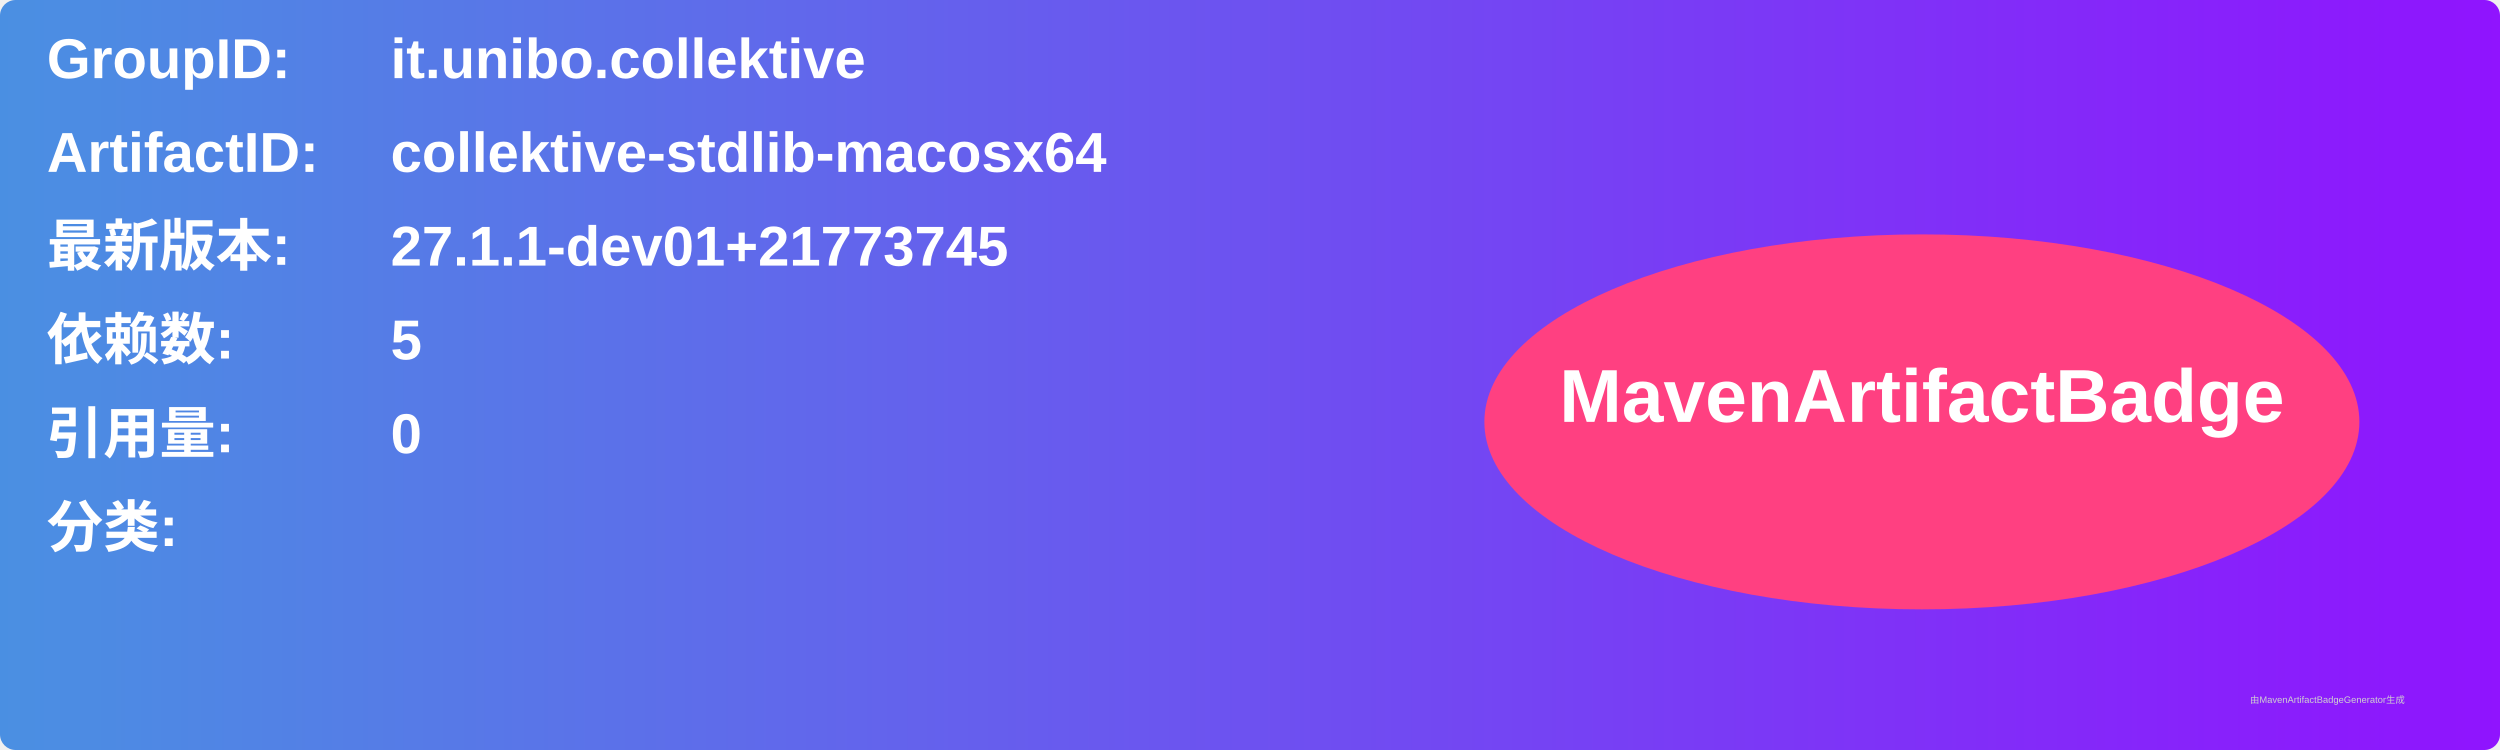
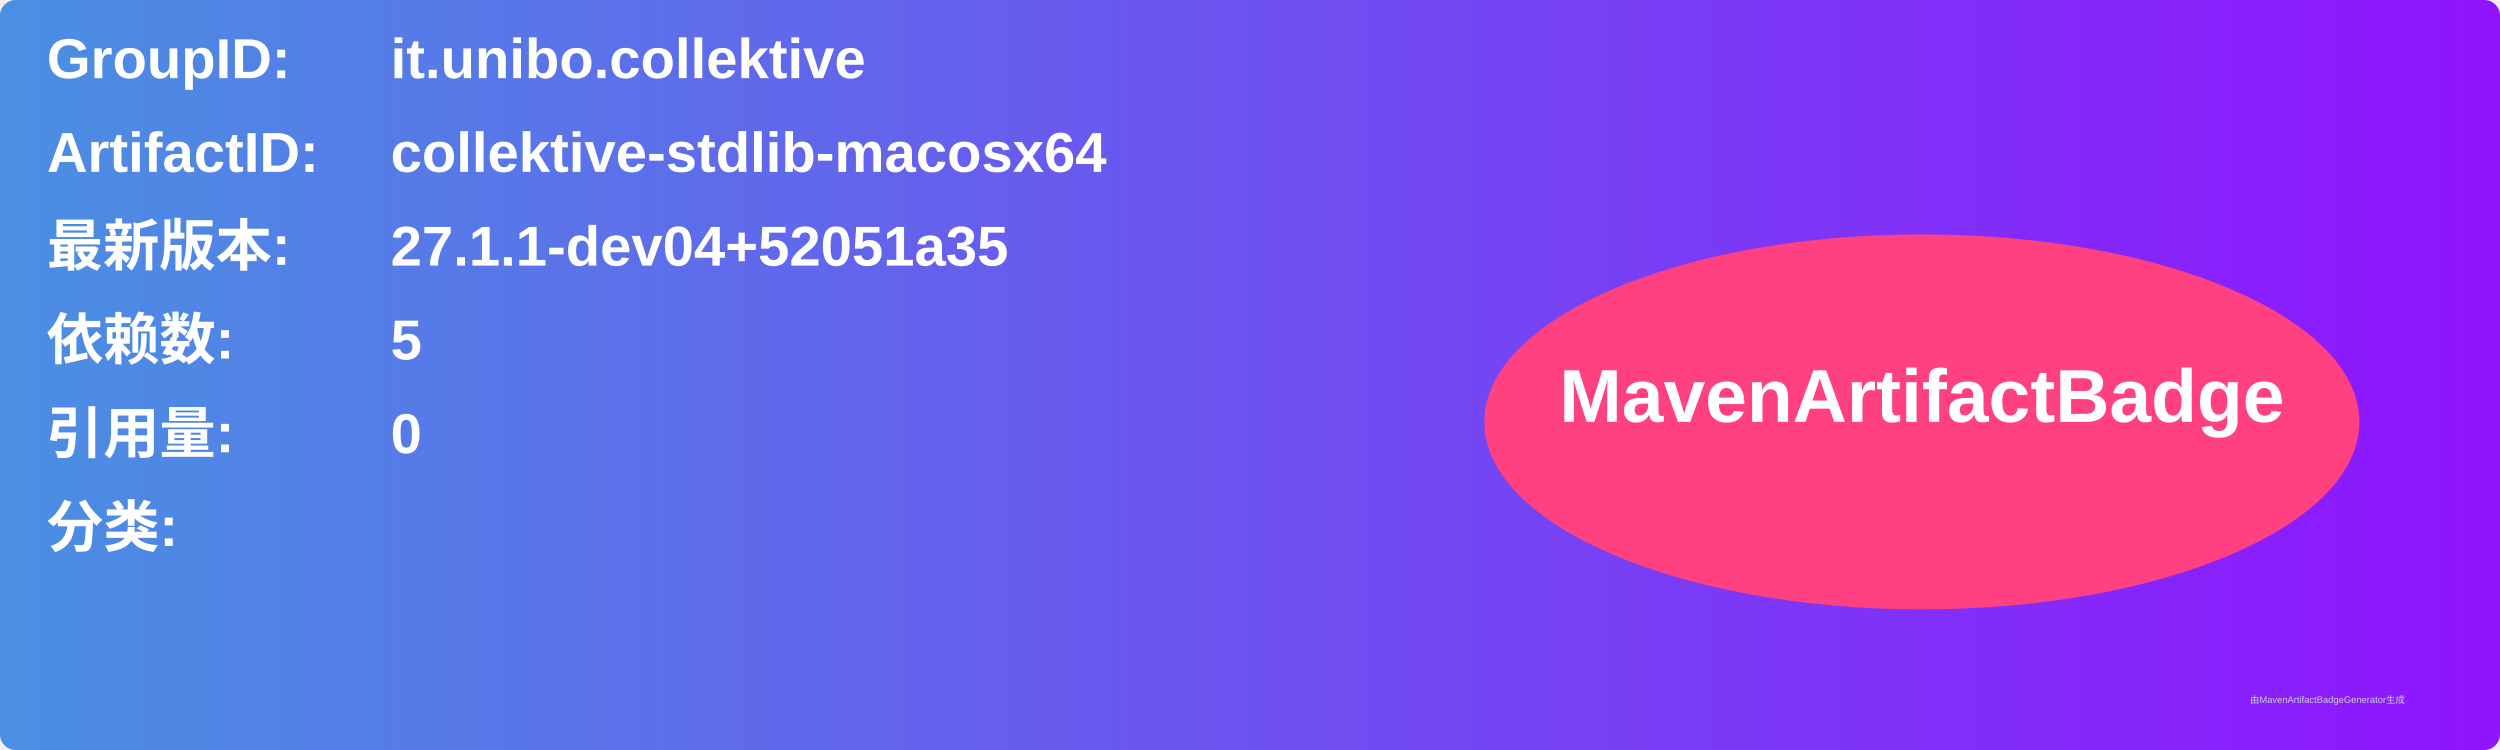
<svg xmlns="http://www.w3.org/2000/svg" width="800" height="240" viewBox="0 0 800 240">
  <linearGradient id="grad" x1="0%" y1="0%" x2="100%" y2="0%">
    <stop offset="0%" stop-color="#4a90e2" />
    <stop offset="100%" stop-color="#9013fe" />
  </linearGradient>
  <rect width="100%" height="100%" rx="5" ry="5" fill="url(#grad)" />
  <g transform="translate(15, 15)">
    <text x="0" y="10" font-family="Arial" font-size="18" fill="white" font-weight="bold" width="260">GroupID:</text>
    <text x="110" y="10" font-family="Arial" font-size="18" fill="white" font-weight="bold" width="460">it.unibo.collektive</text>
    <text x="0" y="40" font-family="Arial" font-size="18" fill="white" font-weight="bold" width="260">ArtifactID:</text>
    <text x="110" y="40" font-family="Arial" font-size="18" fill="white" font-weight="bold" width="460">collektive-stdlib-macosx64</text>
    <text x="0" y="70" font-family="Arial" font-size="18" fill="white" font-weight="bold">最新版本:</text>
    <text x="110" y="70" font-family="Arial" font-size="18" fill="white" font-weight="bold">
-       <tspan font-weight="bold">27.1.1-dev01+21773745</tspan>
+       <tspan font-weight="bold">27.1.1-dev04+52051a35</tspan>
    </text>
    <text x="0" y="100" font-family="Arial" font-size="18" fill="white" font-weight="bold">依赖数: </text>
    <text x="110" y="100" font-family="Arial" font-size="18" fill="white">
      <tspan font-weight="bold">5</tspan>
    </text>
    <text x="0" y="130" font-family="Arial" font-size="18" fill="white" font-weight="bold">引用量: </text>
    <text x="110" y="130" font-family="Arial" font-size="18" fill="white">
      <tspan font-weight="bold">0</tspan>
    </text>
    <text x="0" y="160" font-family="Arial" font-size="18" fill="white" font-weight="bold">分类:</text>
    <text x="10" y="190" font-family="Arial" font-size="10" fill="white">
      <tspan font-weight="bold" />
    </text>
    <ellipse cx="600" cy="120" rx="140" ry="60" fill="#ff4081" />
    <text x="600" y="120" text-anchor="middle" font-family="Arial" font-size="24" fill="white" font-weight="bold">MavenArtifactBadge</text>
  </g>
  <text x="720" y="225" font-family="Arial" font-size="3" fill="#d0d0d0">由MavenArtifactBadgeGenerator生成</text>
</svg>
